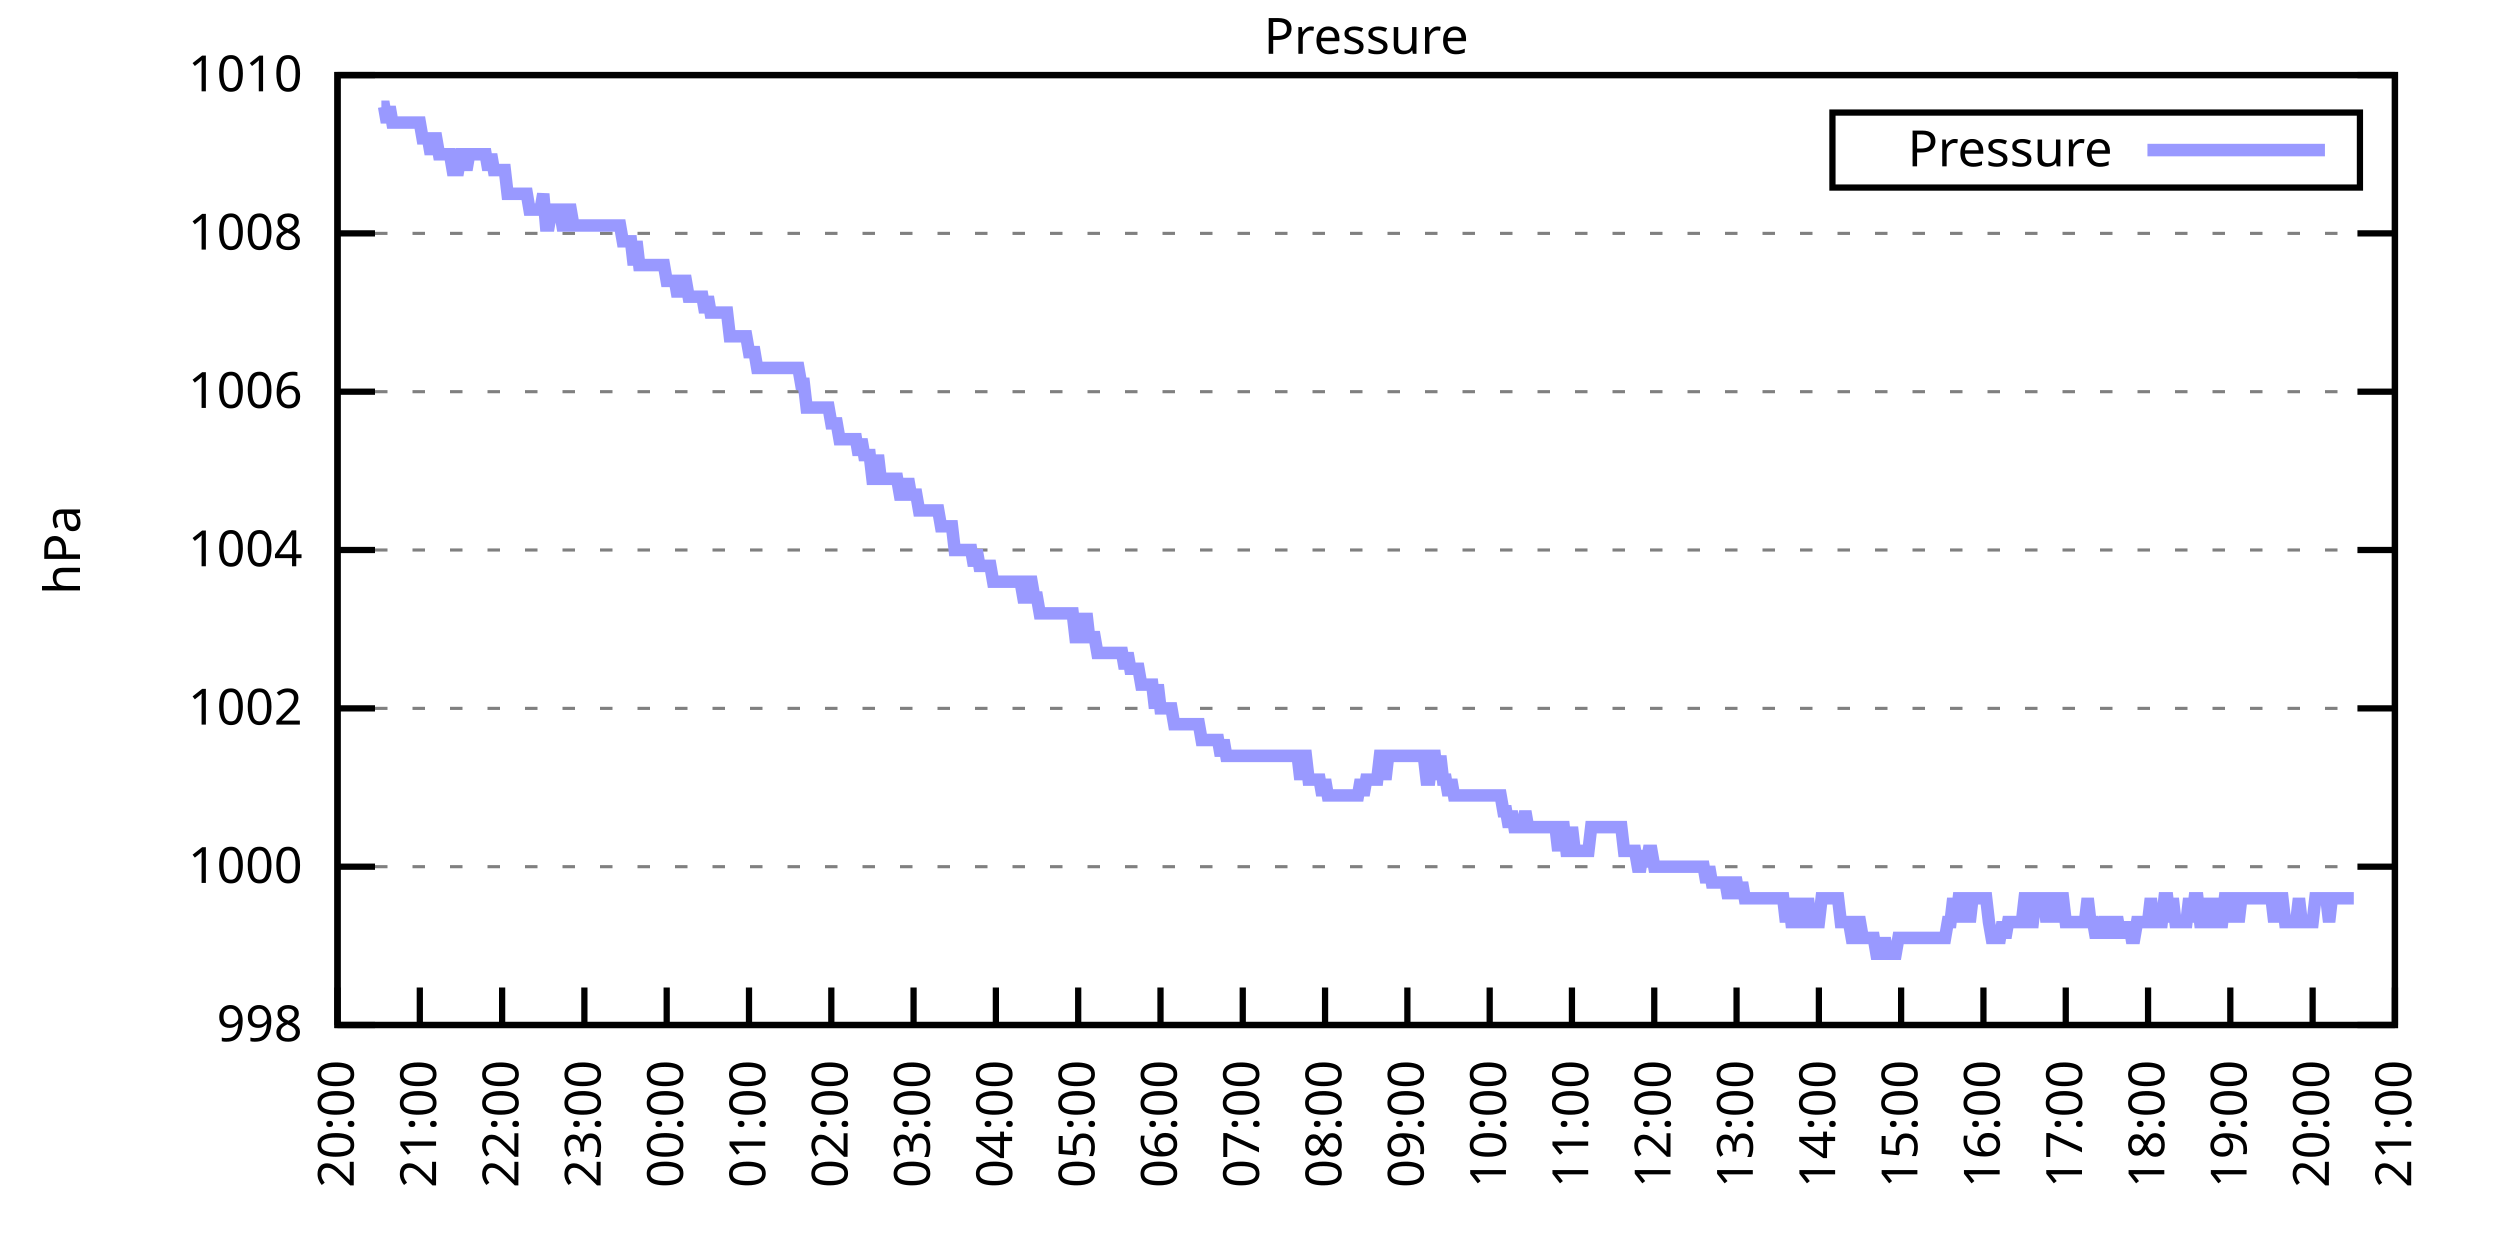
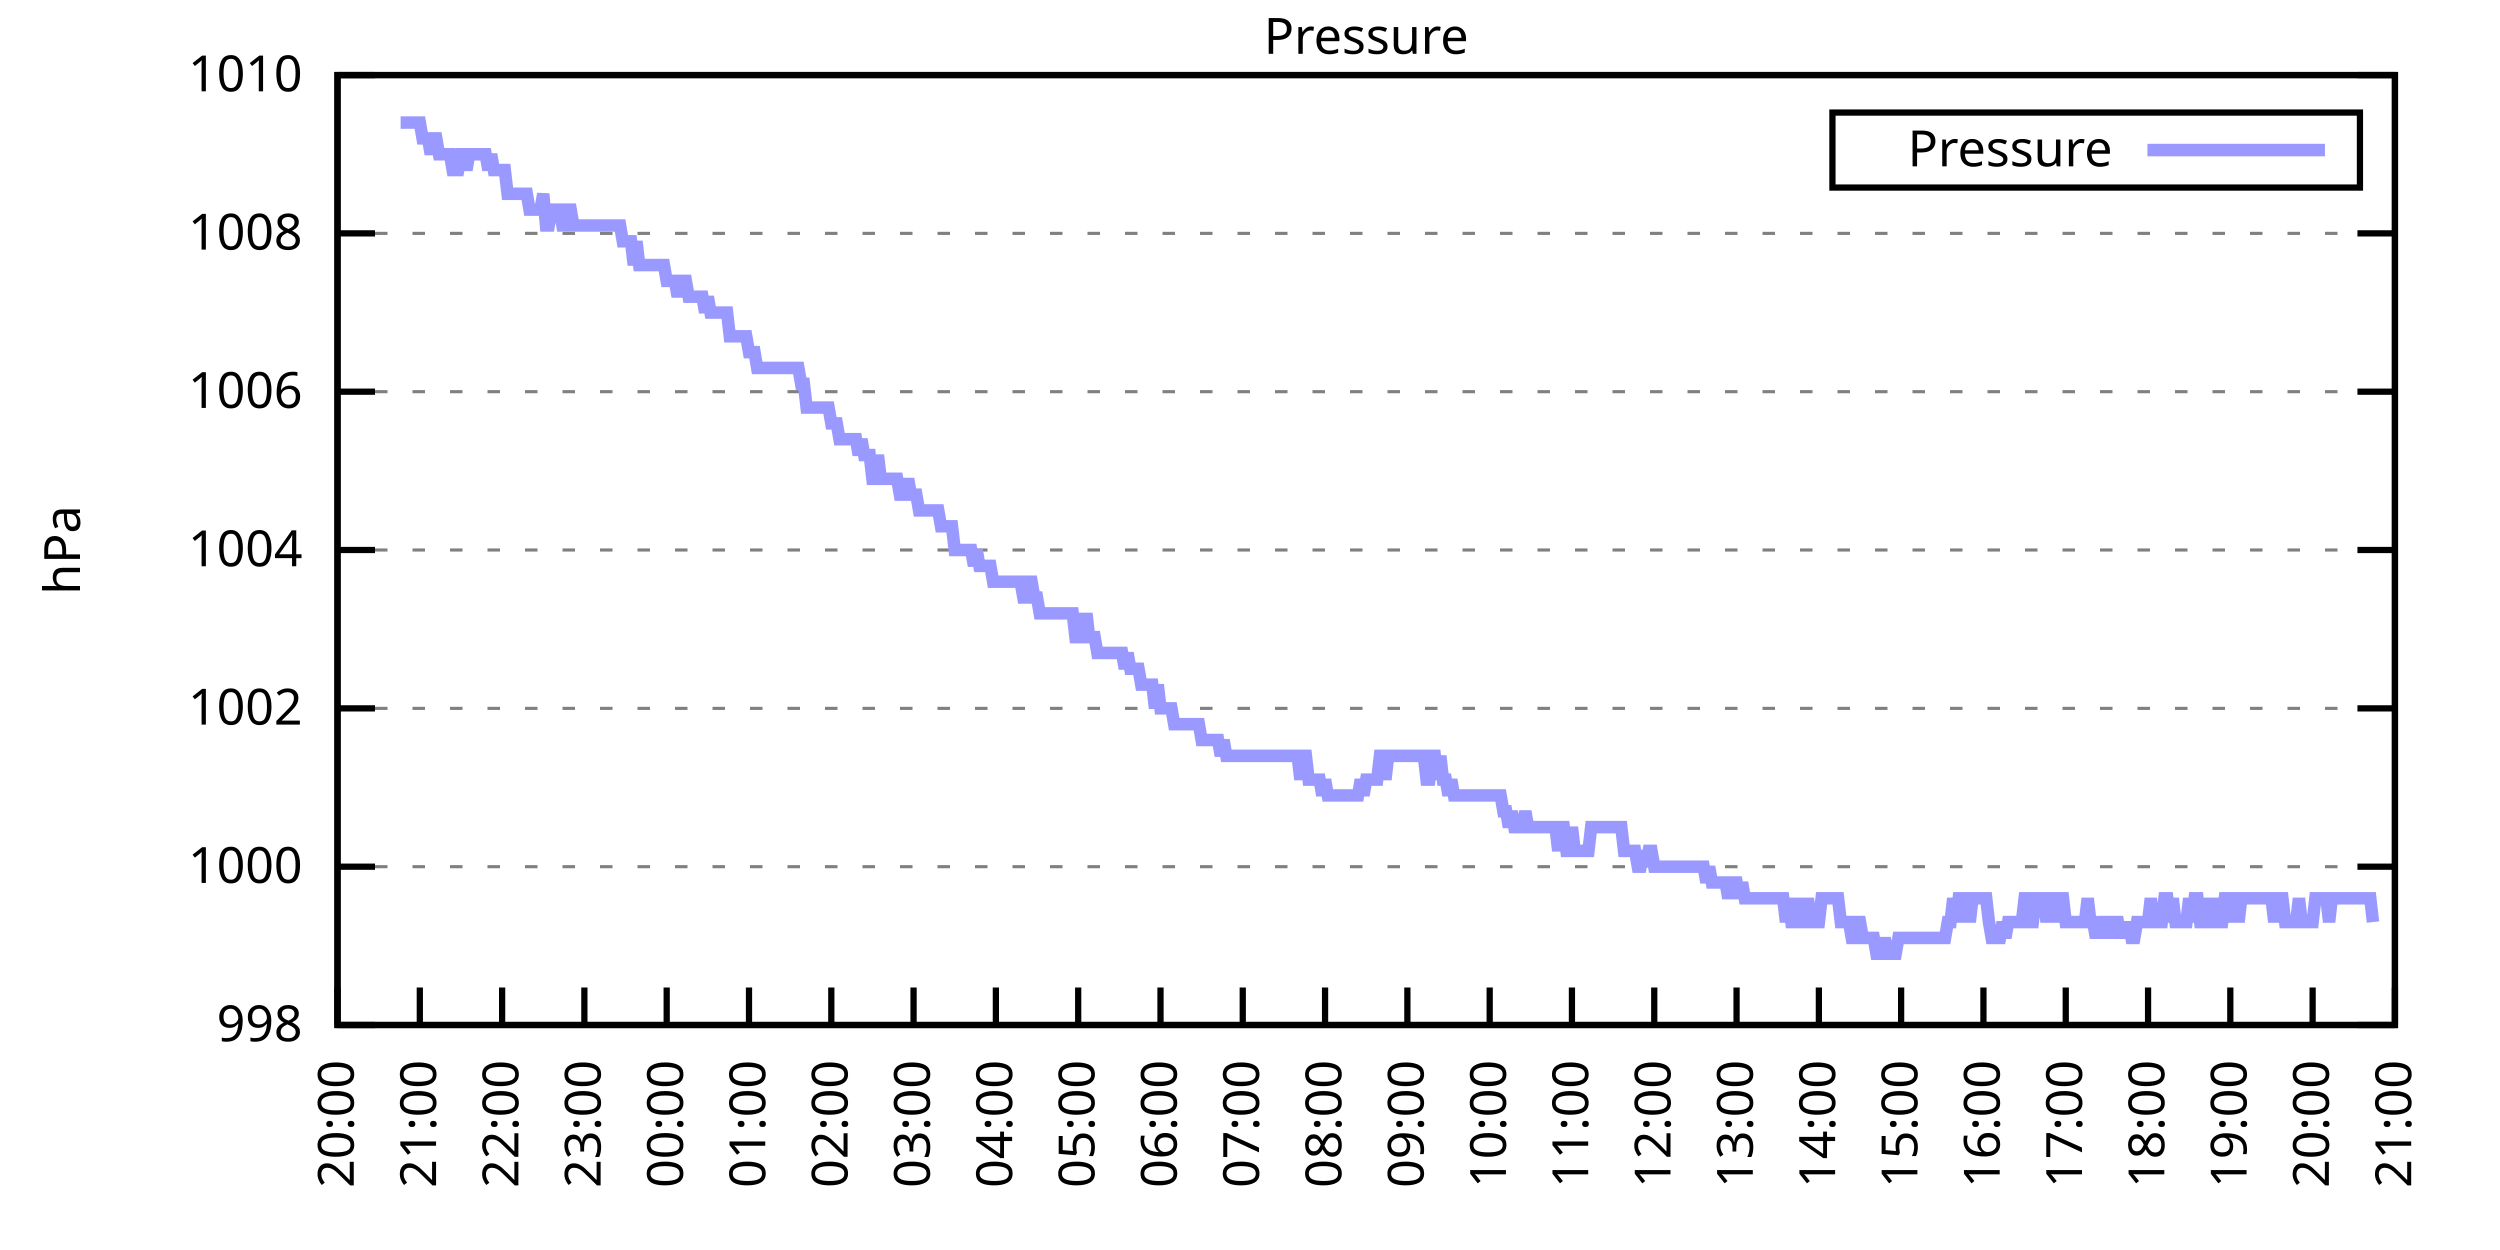
<svg xmlns="http://www.w3.org/2000/svg" xmlns:xlink="http://www.w3.org/1999/xlink" width="400" height="200" viewBox="0 0 400 200">
  <g id="gnuplot_canvas">
    <rect x="0" y="0" width="400" height="200" fill="none" />
    <defs>
      <circle id="gpDot" r="0.5" stroke-width="0.5" stroke="currentColor" />
      <path id="gpPt0" stroke-width="0.333" stroke="currentColor" d="M-1,0 h2 M0,-1 v2" />
      <path id="gpPt1" stroke-width="0.333" stroke="currentColor" d="M-1,-1 L1,1 M1,-1 L-1,1" />
      <path id="gpPt2" stroke-width="0.333" stroke="currentColor" d="M-1,0 L1,0 M0,-1 L0,1 M-1,-1 L1,1 M-1,1 L1,-1" />
      <rect id="gpPt3" stroke-width="0.333" stroke="currentColor" x="-1" y="-1" width="2" height="2" />
      <rect id="gpPt4" stroke-width="0.333" stroke="currentColor" fill="currentColor" x="-1" y="-1" width="2" height="2" />
      <circle id="gpPt5" stroke-width="0.333" stroke="currentColor" cx="0" cy="0" r="1" />
      <use xlink:href="#gpPt5" id="gpPt6" fill="currentColor" stroke="none" />
      <path id="gpPt7" stroke-width="0.333" stroke="currentColor" d="M0,-1.33 L-1.33,0.67 L1.33,0.67 z" />
      <use xlink:href="#gpPt7" id="gpPt8" fill="currentColor" stroke="none" />
      <use xlink:href="#gpPt7" id="gpPt9" stroke="currentColor" transform="rotate(180)" />
      <use xlink:href="#gpPt9" id="gpPt10" fill="currentColor" stroke="none" />
      <use xlink:href="#gpPt3" id="gpPt11" stroke="currentColor" transform="rotate(45)" />
      <use xlink:href="#gpPt11" id="gpPt12" fill="currentColor" stroke="none" />
      <path id="gpPt13" stroke-width="0.333" stroke="currentColor" d="M0,1.330 L1.265,0.411 L0.782,-1.067 L-0.782,-1.076 L-1.265,0.411 z" />
      <use xlink:href="#gpPt13" id="gpPt14" fill="currentColor" stroke="none" />
      <filter id="textbox" filterUnits="objectBoundingBox" x="0" y="0" height="1" width="1">
        <feFlood flood-color="white" flood-opacity="1" result="bgnd" />
        <feComposite in="SourceGraphic" in2="bgnd" operator="atop" />
      </filter>
      <filter id="greybox" filterUnits="objectBoundingBox" x="0" y="0" height="1" width="1">
        <feFlood flood-color="lightgrey" flood-opacity="1" result="grey" />
        <feComposite in="SourceGraphic" in2="grey" operator="atop" />
      </filter>
    </defs>
    <g fill="none" color="white" stroke="currentColor" stroke-width="1.00" stroke-linecap="butt" stroke-linejoin="miter">
</g>
    <g fill="none" color="black" stroke="currentColor" stroke-width="1.00" stroke-linecap="butt" stroke-linejoin="miter">
      <g stroke="none" shape-rendering="crispEdges">
        <polygon fill="rgb(255, 255, 255)" points="54.00,164.00 383.18,164.00 383.18,12.02 54.00,12.02 " />
      </g>
    </g>
    <g fill="none" color="black" stroke="currentColor" stroke-width="1.00" stroke-linecap="butt" stroke-linejoin="miter">
</g>
    <g fill="none" color="black" stroke="black" stroke-width="0.50" stroke-linecap="butt" stroke-linejoin="miter">
</g>
    <g fill="none" color="gray" stroke="currentColor" stroke-width="0.50" stroke-linecap="butt" stroke-linejoin="miter">
      <path stroke="gray" stroke-dasharray="2,4" class="gridline" d="M54.00,164.00 L383.19,164.00  " />
    </g>
    <g fill="none" color="gray" stroke="gray" stroke-width="1.00" stroke-linecap="butt" stroke-linejoin="miter">
</g>
    <g fill="none" color="black" stroke="currentColor" stroke-width="1.00" stroke-linecap="butt" stroke-linejoin="miter">
      <path stroke="black" d="M54.00,164.00 L60.00,164.00 M383.19,164.00 L377.19,164.00  " />
      <g transform="translate(48.40,166.60)" stroke="none" fill="black" font-family="Sans" font-size="8.00" text-anchor="end">
        <text>
          <tspan font-family="Sans"> 998</tspan>
        </text>
      </g>
    </g>
    <g fill="none" color="black" stroke="currentColor" stroke-width="1.00" stroke-linecap="butt" stroke-linejoin="miter">
</g>
    <g fill="none" color="black" stroke="black" stroke-width="0.50" stroke-linecap="butt" stroke-linejoin="miter">
</g>
    <g fill="none" color="gray" stroke="currentColor" stroke-width="0.50" stroke-linecap="butt" stroke-linejoin="miter">
      <path stroke="gray" stroke-dasharray="2,4" class="gridline" d="M54.00,138.67 L383.19,138.67  " />
    </g>
    <g fill="none" color="gray" stroke="gray" stroke-width="1.00" stroke-linecap="butt" stroke-linejoin="miter">
</g>
    <g fill="none" color="black" stroke="currentColor" stroke-width="1.00" stroke-linecap="butt" stroke-linejoin="miter">
      <path stroke="black" d="M54.00,138.67 L60.00,138.67 M383.19,138.67 L377.19,138.67  " />
      <g transform="translate(48.40,141.27)" stroke="none" fill="black" font-family="Sans" font-size="8.00" text-anchor="end">
        <text>
          <tspan font-family="Sans"> 1000</tspan>
        </text>
      </g>
    </g>
    <g fill="none" color="black" stroke="currentColor" stroke-width="1.00" stroke-linecap="butt" stroke-linejoin="miter">
</g>
    <g fill="none" color="black" stroke="black" stroke-width="0.50" stroke-linecap="butt" stroke-linejoin="miter">
</g>
    <g fill="none" color="gray" stroke="currentColor" stroke-width="0.50" stroke-linecap="butt" stroke-linejoin="miter">
      <path stroke="gray" stroke-dasharray="2,4" class="gridline" d="M54.00,113.34 L383.19,113.34  " />
    </g>
    <g fill="none" color="gray" stroke="gray" stroke-width="1.00" stroke-linecap="butt" stroke-linejoin="miter">
</g>
    <g fill="none" color="black" stroke="currentColor" stroke-width="1.00" stroke-linecap="butt" stroke-linejoin="miter">
      <path stroke="black" d="M54.00,113.34 L60.00,113.34 M383.19,113.34 L377.19,113.34  " />
      <g transform="translate(48.40,115.94)" stroke="none" fill="black" font-family="Sans" font-size="8.00" text-anchor="end">
        <text>
          <tspan font-family="Sans"> 1002</tspan>
        </text>
      </g>
    </g>
    <g fill="none" color="black" stroke="currentColor" stroke-width="1.00" stroke-linecap="butt" stroke-linejoin="miter">
</g>
    <g fill="none" color="black" stroke="black" stroke-width="0.50" stroke-linecap="butt" stroke-linejoin="miter">
</g>
    <g fill="none" color="gray" stroke="currentColor" stroke-width="0.50" stroke-linecap="butt" stroke-linejoin="miter">
      <path stroke="gray" stroke-dasharray="2,4" class="gridline" d="M54.00,88.00 L383.19,88.00  " />
    </g>
    <g fill="none" color="gray" stroke="gray" stroke-width="1.00" stroke-linecap="butt" stroke-linejoin="miter">
</g>
    <g fill="none" color="black" stroke="currentColor" stroke-width="1.00" stroke-linecap="butt" stroke-linejoin="miter">
      <path stroke="black" d="M54.00,88.00 L60.00,88.00 M383.19,88.00 L377.19,88.00  " />
      <g transform="translate(48.40,90.60)" stroke="none" fill="black" font-family="Sans" font-size="8.00" text-anchor="end">
        <text>
          <tspan font-family="Sans"> 1004</tspan>
        </text>
      </g>
    </g>
    <g fill="none" color="black" stroke="currentColor" stroke-width="1.00" stroke-linecap="butt" stroke-linejoin="miter">
</g>
    <g fill="none" color="black" stroke="black" stroke-width="0.50" stroke-linecap="butt" stroke-linejoin="miter">
</g>
    <g fill="none" color="gray" stroke="currentColor" stroke-width="0.50" stroke-linecap="butt" stroke-linejoin="miter">
      <path stroke="gray" stroke-dasharray="2,4" class="gridline" d="M54.00,62.67 L383.19,62.67  " />
    </g>
    <g fill="none" color="gray" stroke="gray" stroke-width="1.00" stroke-linecap="butt" stroke-linejoin="miter">
</g>
    <g fill="none" color="black" stroke="currentColor" stroke-width="1.00" stroke-linecap="butt" stroke-linejoin="miter">
      <path stroke="black" d="M54.00,62.67 L60.00,62.67 M383.19,62.67 L377.19,62.67  " />
      <g transform="translate(48.40,65.27)" stroke="none" fill="black" font-family="Sans" font-size="8.00" text-anchor="end">
        <text>
          <tspan font-family="Sans"> 1006</tspan>
        </text>
      </g>
    </g>
    <g fill="none" color="black" stroke="currentColor" stroke-width="1.00" stroke-linecap="butt" stroke-linejoin="miter">
</g>
    <g fill="none" color="black" stroke="black" stroke-width="0.50" stroke-linecap="butt" stroke-linejoin="miter">
</g>
    <g fill="none" color="gray" stroke="currentColor" stroke-width="0.50" stroke-linecap="butt" stroke-linejoin="miter">
      <path stroke="gray" stroke-dasharray="2,4" class="gridline" d="M54.00,37.34 L383.19,37.34  " />
    </g>
    <g fill="none" color="gray" stroke="gray" stroke-width="1.00" stroke-linecap="butt" stroke-linejoin="miter">
</g>
    <g fill="none" color="black" stroke="currentColor" stroke-width="1.00" stroke-linecap="butt" stroke-linejoin="miter">
      <path stroke="black" d="M54.00,37.34 L60.00,37.34 M383.19,37.34 L377.19,37.34  " />
      <g transform="translate(48.40,39.94)" stroke="none" fill="black" font-family="Sans" font-size="8.00" text-anchor="end">
        <text>
          <tspan font-family="Sans"> 1008</tspan>
        </text>
      </g>
    </g>
    <g fill="none" color="black" stroke="currentColor" stroke-width="1.00" stroke-linecap="butt" stroke-linejoin="miter">
</g>
    <g fill="none" color="black" stroke="black" stroke-width="0.50" stroke-linecap="butt" stroke-linejoin="miter">
</g>
    <g fill="none" color="gray" stroke="currentColor" stroke-width="0.50" stroke-linecap="butt" stroke-linejoin="miter">
      <path stroke="gray" stroke-dasharray="2,4" class="gridline" d="M54.00,12.01 L383.19,12.01  " />
    </g>
    <g fill="none" color="gray" stroke="gray" stroke-width="1.00" stroke-linecap="butt" stroke-linejoin="miter">
</g>
    <g fill="none" color="black" stroke="currentColor" stroke-width="1.00" stroke-linecap="butt" stroke-linejoin="miter">
      <path stroke="black" d="M54.00,12.01 L60.00,12.01 M383.19,12.01 L377.19,12.01  " />
      <g transform="translate(48.40,14.61)" stroke="none" fill="black" font-family="Sans" font-size="8.00" text-anchor="end">
        <text>
          <tspan font-family="Sans"> 1010</tspan>
        </text>
      </g>
    </g>
    <g fill="none" color="black" stroke="currentColor" stroke-width="1.00" stroke-linecap="butt" stroke-linejoin="miter">
      <path stroke="black" d="M54.00,164.00 L54.00,158.00  " />
      <g transform="translate(56.60,169.60) rotate(270.00)" stroke="none" fill="black" font-family="Sans" font-size="8.00" text-anchor="end">
        <text>
          <tspan font-family="Sans">20:00</tspan>
        </text>
      </g>
    </g>
    <g fill="none" color="black" stroke="currentColor" stroke-width="1.00" stroke-linecap="butt" stroke-linejoin="miter">
      <path stroke="black" d="M67.17,164.00 L67.17,158.00  " />
      <g transform="translate(69.77,169.60) rotate(270.00)" stroke="none" fill="black" font-family="Sans" font-size="8.00" text-anchor="end">
        <text>
          <tspan font-family="Sans">21:00</tspan>
        </text>
      </g>
    </g>
    <g fill="none" color="black" stroke="currentColor" stroke-width="1.00" stroke-linecap="butt" stroke-linejoin="miter">
      <path stroke="black" d="M80.34,164.00 L80.34,158.00  " />
      <g transform="translate(82.94,169.60) rotate(270.00)" stroke="none" fill="black" font-family="Sans" font-size="8.00" text-anchor="end">
        <text>
          <tspan font-family="Sans">22:00</tspan>
        </text>
      </g>
    </g>
    <g fill="none" color="black" stroke="currentColor" stroke-width="1.00" stroke-linecap="butt" stroke-linejoin="miter">
      <path stroke="black" d="M93.50,164.00 L93.50,158.00  " />
      <g transform="translate(96.10,169.60) rotate(270.00)" stroke="none" fill="black" font-family="Sans" font-size="8.00" text-anchor="end">
        <text>
          <tspan font-family="Sans">23:00</tspan>
        </text>
      </g>
    </g>
    <g fill="none" color="black" stroke="currentColor" stroke-width="1.00" stroke-linecap="butt" stroke-linejoin="miter">
      <path stroke="black" d="M106.67,164.00 L106.67,158.00  " />
      <g transform="translate(109.27,169.60) rotate(270.00)" stroke="none" fill="black" font-family="Sans" font-size="8.00" text-anchor="end">
        <text>
          <tspan font-family="Sans">00:00</tspan>
        </text>
      </g>
    </g>
    <g fill="none" color="black" stroke="currentColor" stroke-width="1.00" stroke-linecap="butt" stroke-linejoin="miter">
      <path stroke="black" d="M119.84,164.00 L119.84,158.00  " />
      <g transform="translate(122.44,169.60) rotate(270.00)" stroke="none" fill="black" font-family="Sans" font-size="8.00" text-anchor="end">
        <text>
          <tspan font-family="Sans">01:00</tspan>
        </text>
      </g>
    </g>
    <g fill="none" color="black" stroke="currentColor" stroke-width="1.00" stroke-linecap="butt" stroke-linejoin="miter">
      <path stroke="black" d="M133.01,164.00 L133.01,158.00  " />
      <g transform="translate(135.61,169.60) rotate(270.00)" stroke="none" fill="black" font-family="Sans" font-size="8.00" text-anchor="end">
        <text>
          <tspan font-family="Sans">02:00</tspan>
        </text>
      </g>
    </g>
    <g fill="none" color="black" stroke="currentColor" stroke-width="1.00" stroke-linecap="butt" stroke-linejoin="miter">
      <path stroke="black" d="M146.17,164.00 L146.17,158.00  " />
      <g transform="translate(148.77,169.60) rotate(270.00)" stroke="none" fill="black" font-family="Sans" font-size="8.00" text-anchor="end">
        <text>
          <tspan font-family="Sans">03:00</tspan>
        </text>
      </g>
    </g>
    <g fill="none" color="black" stroke="currentColor" stroke-width="1.00" stroke-linecap="butt" stroke-linejoin="miter">
      <path stroke="black" d="M159.34,164.00 L159.34,158.00  " />
      <g transform="translate(161.94,169.60) rotate(270.00)" stroke="none" fill="black" font-family="Sans" font-size="8.00" text-anchor="end">
        <text>
          <tspan font-family="Sans">04:00</tspan>
        </text>
      </g>
    </g>
    <g fill="none" color="black" stroke="currentColor" stroke-width="1.00" stroke-linecap="butt" stroke-linejoin="miter">
      <path stroke="black" d="M172.51,164.00 L172.51,158.00  " />
      <g transform="translate(175.11,169.60) rotate(270.00)" stroke="none" fill="black" font-family="Sans" font-size="8.00" text-anchor="end">
        <text>
          <tspan font-family="Sans">05:00</tspan>
        </text>
      </g>
    </g>
    <g fill="none" color="black" stroke="currentColor" stroke-width="1.00" stroke-linecap="butt" stroke-linejoin="miter">
      <path stroke="black" d="M185.68,164.00 L185.68,158.00  " />
      <g transform="translate(188.28,169.60) rotate(270.00)" stroke="none" fill="black" font-family="Sans" font-size="8.00" text-anchor="end">
        <text>
          <tspan font-family="Sans">06:00</tspan>
        </text>
      </g>
    </g>
    <g fill="none" color="black" stroke="currentColor" stroke-width="1.00" stroke-linecap="butt" stroke-linejoin="miter">
      <path stroke="black" d="M198.84,164.00 L198.84,158.00  " />
      <g transform="translate(201.44,169.60) rotate(270.00)" stroke="none" fill="black" font-family="Sans" font-size="8.00" text-anchor="end">
        <text>
          <tspan font-family="Sans">07:00</tspan>
        </text>
      </g>
    </g>
    <g fill="none" color="black" stroke="currentColor" stroke-width="1.00" stroke-linecap="butt" stroke-linejoin="miter">
      <path stroke="black" d="M212.01,164.00 L212.01,158.00  " />
      <g transform="translate(214.61,169.60) rotate(270.00)" stroke="none" fill="black" font-family="Sans" font-size="8.00" text-anchor="end">
        <text>
          <tspan font-family="Sans">08:00</tspan>
        </text>
      </g>
    </g>
    <g fill="none" color="black" stroke="currentColor" stroke-width="1.00" stroke-linecap="butt" stroke-linejoin="miter">
      <path stroke="black" d="M225.18,164.00 L225.18,158.00  " />
      <g transform="translate(227.78,169.60) rotate(270.00)" stroke="none" fill="black" font-family="Sans" font-size="8.00" text-anchor="end">
        <text>
          <tspan font-family="Sans">09:00</tspan>
        </text>
      </g>
    </g>
    <g fill="none" color="black" stroke="currentColor" stroke-width="1.00" stroke-linecap="butt" stroke-linejoin="miter">
      <path stroke="black" d="M238.35,164.00 L238.35,158.00  " />
      <g transform="translate(240.95,169.60) rotate(270.00)" stroke="none" fill="black" font-family="Sans" font-size="8.00" text-anchor="end">
        <text>
          <tspan font-family="Sans">10:00</tspan>
        </text>
      </g>
    </g>
    <g fill="none" color="black" stroke="currentColor" stroke-width="1.00" stroke-linecap="butt" stroke-linejoin="miter">
      <path stroke="black" d="M251.51,164.00 L251.51,158.00  " />
      <g transform="translate(254.11,169.60) rotate(270.00)" stroke="none" fill="black" font-family="Sans" font-size="8.00" text-anchor="end">
        <text>
          <tspan font-family="Sans">11:00</tspan>
        </text>
      </g>
    </g>
    <g fill="none" color="black" stroke="currentColor" stroke-width="1.00" stroke-linecap="butt" stroke-linejoin="miter">
      <path stroke="black" d="M264.68,164.00 L264.68,158.00  " />
      <g transform="translate(267.28,169.60) rotate(270.00)" stroke="none" fill="black" font-family="Sans" font-size="8.00" text-anchor="end">
        <text>
          <tspan font-family="Sans">12:00</tspan>
        </text>
      </g>
    </g>
    <g fill="none" color="black" stroke="currentColor" stroke-width="1.00" stroke-linecap="butt" stroke-linejoin="miter">
      <path stroke="black" d="M277.85,164.00 L277.85,158.00  " />
      <g transform="translate(280.45,169.60) rotate(270.00)" stroke="none" fill="black" font-family="Sans" font-size="8.00" text-anchor="end">
        <text>
          <tspan font-family="Sans">13:00</tspan>
        </text>
      </g>
    </g>
    <g fill="none" color="black" stroke="currentColor" stroke-width="1.00" stroke-linecap="butt" stroke-linejoin="miter">
      <path stroke="black" d="M291.02,164.00 L291.02,158.00  " />
      <g transform="translate(293.62,169.60) rotate(270.00)" stroke="none" fill="black" font-family="Sans" font-size="8.00" text-anchor="end">
        <text>
          <tspan font-family="Sans">14:00</tspan>
        </text>
      </g>
    </g>
    <g fill="none" color="black" stroke="currentColor" stroke-width="1.00" stroke-linecap="butt" stroke-linejoin="miter">
      <path stroke="black" d="M304.18,164.00 L304.18,158.00  " />
      <g transform="translate(306.78,169.60) rotate(270.00)" stroke="none" fill="black" font-family="Sans" font-size="8.00" text-anchor="end">
        <text>
          <tspan font-family="Sans">15:00</tspan>
        </text>
      </g>
    </g>
    <g fill="none" color="black" stroke="currentColor" stroke-width="1.00" stroke-linecap="butt" stroke-linejoin="miter">
      <path stroke="black" d="M317.35,164.00 L317.35,158.00  " />
      <g transform="translate(319.95,169.60) rotate(270.00)" stroke="none" fill="black" font-family="Sans" font-size="8.00" text-anchor="end">
        <text>
          <tspan font-family="Sans">16:00</tspan>
        </text>
      </g>
    </g>
    <g fill="none" color="black" stroke="currentColor" stroke-width="1.00" stroke-linecap="butt" stroke-linejoin="miter">
      <path stroke="black" d="M330.52,164.00 L330.52,158.00  " />
      <g transform="translate(333.12,169.60) rotate(270.00)" stroke="none" fill="black" font-family="Sans" font-size="8.00" text-anchor="end">
        <text>
          <tspan font-family="Sans">17:00</tspan>
        </text>
      </g>
    </g>
    <g fill="none" color="black" stroke="currentColor" stroke-width="1.00" stroke-linecap="butt" stroke-linejoin="miter">
      <path stroke="black" d="M343.69,164.00 L343.69,158.00  " />
      <g transform="translate(346.29,169.60) rotate(270.00)" stroke="none" fill="black" font-family="Sans" font-size="8.00" text-anchor="end">
        <text>
          <tspan font-family="Sans">18:00</tspan>
        </text>
      </g>
    </g>
    <g fill="none" color="black" stroke="currentColor" stroke-width="1.00" stroke-linecap="butt" stroke-linejoin="miter">
      <path stroke="black" d="M356.85,164.00 L356.85,158.00  " />
      <g transform="translate(359.45,169.60) rotate(270.00)" stroke="none" fill="black" font-family="Sans" font-size="8.00" text-anchor="end">
        <text>
          <tspan font-family="Sans">19:00</tspan>
        </text>
      </g>
    </g>
    <g fill="none" color="black" stroke="currentColor" stroke-width="1.00" stroke-linecap="butt" stroke-linejoin="miter">
      <path stroke="black" d="M370.02,164.00 L370.02,158.00  " />
      <g transform="translate(372.62,169.60) rotate(270.00)" stroke="none" fill="black" font-family="Sans" font-size="8.00" text-anchor="end">
        <text>
          <tspan font-family="Sans">20:00</tspan>
        </text>
      </g>
    </g>
    <g fill="none" color="black" stroke="currentColor" stroke-width="1.00" stroke-linecap="butt" stroke-linejoin="miter">
      <path stroke="black" d="M383.19,164.00 L383.19,158.00  " />
      <g transform="translate(385.79,169.60) rotate(270.00)" stroke="none" fill="black" font-family="Sans" font-size="8.00" text-anchor="end">
        <text>
          <tspan font-family="Sans">21:00</tspan>
        </text>
      </g>
    </g>
    <g fill="none" color="black" stroke="currentColor" stroke-width="1.00" stroke-linecap="butt" stroke-linejoin="miter">
</g>
    <g fill="none" color="black" stroke="currentColor" stroke-width="1.00" stroke-linecap="butt" stroke-linejoin="miter">
      <path stroke="black" d="M54.00,12.01 L54.00,164.00 L383.19,164.00 L383.19,12.01 L54.00,12.01 Z  " />
    </g>
    <g fill="none" color="black" stroke="currentColor" stroke-width="1.00" stroke-linecap="butt" stroke-linejoin="miter">
</g>
    <g fill="none" color="black" stroke="currentColor" stroke-width="1.00" stroke-linecap="butt" stroke-linejoin="miter">
      <path stroke="black" d="M293.19,30.01 L293.19,18.01 L377.59,18.01 L377.59,30.01 L293.19,30.01 Z  " />
    </g>
    <g id="Pressure_plot_1">
      <g fill="none" color="white" stroke="black" stroke-width="2.00" stroke-linecap="butt" stroke-linejoin="miter">
</g>
      <g fill="none" color="black" stroke="currentColor" stroke-width="2.00" stroke-linecap="butt" stroke-linejoin="miter">
        <g transform="translate(337.99,26.61)" stroke="none" fill="black" font-family="Sans" font-size="8.00" text-anchor="end">
          <text>
            <tspan font-family="Sans">Pressure</tspan>
          </text>
        </g>
      </g>
      <g fill="none" color="black" stroke="currentColor" stroke-width="2.00" stroke-linecap="butt" stroke-linejoin="miter">
-         <path stroke="rgb(153, 153, 255)" d="M343.59,24.01 L371.99,24.01 M61.02,17.08 L61.46,17.08 L61.90,19.61 L62.34,17.08 L62.78,19.61 L63.22,19.61   L63.66,19.61 L64.10,19.61 L64.53,19.61 L64.97,19.61 L65.41,19.61 L65.85,19.61 L66.29,19.61 L66.73,19.61   L67.17,19.61 L67.61,22.14 L68.05,22.14 L68.48,22.14 L68.92,24.68 L69.36,22.14 L69.80,22.14 L70.24,24.68   L70.68,24.68 L71.12,24.68 L71.56,24.68 L72.00,24.68 L72.43,27.21 L72.87,27.21 L73.31,27.21 L73.75,24.68   L74.19,24.68 L74.63,27.21 L75.07,24.68 L75.51,24.68 L75.95,24.68 L76.38,24.68 L76.82,24.68 L77.26,24.68   L77.70,24.68 L78.14,27.21 L78.58,24.68 L79.02,27.21 L79.46,27.21 L79.90,27.21 L80.34,27.21 L80.77,27.21   L81.21,31.01 L81.65,31.01 L82.09,31.01 L82.53,31.01 L82.97,31.01 L83.41,31.01 L83.85,31.01 L84.29,31.01   L84.72,33.54 L85.16,33.54 L85.60,33.54 L86.04,33.54 L86.48,33.54 L86.92,31.01 L87.36,36.08 L87.80,36.08   L88.24,33.54 L88.67,33.54 L89.11,33.54 L89.55,33.54 L89.99,36.08 L90.43,36.08 L90.87,33.54 L91.31,33.54   L91.75,36.08 L92.19,36.08 L92.62,36.08 L93.06,36.08 L93.50,36.08 L93.94,36.08 L94.38,36.08 L94.82,36.08   L95.26,36.08 L95.70,36.08 L96.14,36.08 L96.58,36.08 L97.01,36.08 L97.45,36.08 L97.89,36.08 L98.33,36.08   L98.77,36.08 L99.21,36.08 L99.65,38.61 L100.09,38.61 L100.53,38.61 L100.96,38.61 L101.40,42.41 L101.84,38.61   L102.28,42.41 L102.72,42.41 L103.16,42.41 L103.60,42.41 L104.04,42.41 L104.48,42.41 L104.91,42.41 L105.35,42.41   L105.79,42.41 L106.23,42.41 L106.67,44.94 L107.11,44.94 L107.55,44.94 L107.99,44.94 L108.43,47.47 L108.87,44.94   L109.30,44.94 L109.74,44.94 L110.18,47.47 L110.62,47.47 L111.06,47.47 L111.50,47.47 L111.94,47.47 L112.38,47.47   L112.82,50.01 L113.25,47.47 L113.69,50.01 L114.13,50.01 L114.57,50.01 L115.01,50.01 L115.45,50.01 L115.89,50.01   L116.33,50.01 L116.77,53.81 L117.20,53.81 L117.64,53.81 L118.08,53.81 L118.52,53.81 L118.96,53.81 L119.40,53.81   L119.84,56.34 L120.28,56.34 L120.72,56.34 L121.15,58.87 L121.59,58.87 L122.03,58.87 L122.47,58.87 L122.91,58.87   L123.35,58.87 L123.79,58.87 L124.23,58.87 L124.67,58.87 L125.11,58.87 L125.54,58.87 L125.98,58.87 L126.42,58.87   L126.86,58.87 L127.30,58.87 L127.74,58.87 L128.18,61.41 L128.62,61.41 L129.06,65.21 L129.49,65.21 L129.93,65.21   L130.37,65.21 L130.81,65.21 L131.25,65.21 L131.69,65.21 L132.13,65.21 L132.57,65.21 L133.01,67.74 L133.44,67.74   L133.88,67.74 L134.32,70.27 L134.76,70.27 L135.20,70.27 L135.64,70.27 L136.08,70.27 L136.52,70.27 L136.96,70.27   L137.39,72.81 L137.83,70.27 L138.27,72.81 L138.71,72.81 L139.15,72.81 L139.59,76.61 L140.03,76.61 L140.47,72.81   L140.91,76.61 L141.35,76.61 L141.78,76.61 L142.22,76.61 L142.66,76.61 L143.10,76.61 L143.54,76.61 L143.98,79.14   L144.42,79.14 L144.86,79.14 L145.30,76.61 L145.73,79.14 L146.17,79.14 L146.61,79.14 L147.05,81.67 L147.49,81.67   L147.93,81.67 L148.37,81.67 L148.81,81.67 L149.25,81.67 L149.68,81.67 L150.12,81.67 L150.56,84.21 L151.00,84.21   L151.44,84.21 L151.88,84.21 L152.32,84.21 L152.76,88.00 L153.20,88.00 L153.63,88.00 L154.07,88.00 L154.51,88.00   L154.95,88.00 L155.39,88.00 L155.83,90.54 L156.27,88.00 L156.71,90.54 L157.15,90.54 L157.59,90.54 L158.02,90.54   L158.46,90.54 L158.90,93.07 L159.34,93.07 L159.78,93.07 L160.22,93.07 L160.66,93.07 L161.10,93.07 L161.54,93.07   L161.97,93.07 L162.41,93.07 L162.85,93.07 L163.29,93.07 L163.73,95.60 L164.17,95.60 L164.61,93.07 L165.05,93.07   L165.49,95.60 L165.92,95.60 L166.36,98.14 L166.80,98.14 L167.24,98.14 L167.68,98.14 L168.12,98.14 L168.56,98.14   L169.00,98.14 L169.44,98.14 L169.87,98.14 L170.31,98.14 L170.75,98.14 L171.19,98.14 L171.63,98.14 L172.07,101.94   L172.51,101.94 L172.95,98.14 L173.39,101.94 L173.83,98.14 L174.26,101.94 L174.70,101.94 L175.14,101.94 L175.58,104.47   L176.02,104.47 L176.46,104.47 L176.90,104.47 L177.34,104.47 L177.78,104.47 L178.21,104.47 L178.65,104.47 L179.09,104.47   L179.53,104.47 L179.97,107.00 L180.41,104.47 L180.85,107.00 L181.29,107.00 L181.73,107.00 L182.16,107.00 L182.60,109.54   L183.04,109.54 L183.48,109.54 L183.92,109.54 L184.36,109.54 L184.80,113.34 L185.24,109.54 L185.68,113.34 L186.11,113.34   L186.55,113.34 L186.99,113.34 L187.43,113.34 L187.87,115.87 L188.31,115.87 L188.75,115.87 L189.19,115.87 L189.63,115.87   L190.07,115.87 L190.50,115.87 L190.94,115.87 L191.38,115.87 L191.82,115.87 L192.26,118.40 L192.70,118.40 L193.14,118.40   L193.58,118.40 L194.02,118.40 L194.45,118.40 L194.89,118.40 L195.33,120.94 L195.77,118.40 L196.21,120.94 L196.65,120.94   L197.09,120.94 L197.53,120.94 L197.97,120.94 L198.40,120.94 L198.84,120.94 L199.28,120.94 L199.72,120.94 L200.16,120.94   L200.60,120.94 L201.04,120.94 L201.48,120.94 L201.92,120.94 L202.35,120.94 L202.79,120.94 L203.23,120.94 L203.67,120.94   L204.11,120.94 L204.55,120.94 L204.99,120.94 L205.43,120.94 L205.87,120.94 L206.31,120.94 L206.74,120.94 L207.18,120.94   L207.62,120.94 L208.06,124.74 L208.50,120.94 L208.94,120.94 L209.38,124.74 L209.82,124.74 L210.26,124.74 L210.69,124.74   L211.13,124.74 L211.57,127.27 L212.01,124.74 L212.45,127.27 L212.89,127.27 L213.33,127.27 L213.77,127.27 L214.21,127.27   L214.64,127.27 L215.08,127.27 L215.52,127.27 L215.96,127.27 L216.40,127.27 L216.84,127.27 L217.28,127.27 L217.72,124.74   L218.16,127.27 L218.60,124.74 L219.03,124.74 L219.47,124.74 L219.91,124.74 L220.35,124.74 L220.79,120.94 L221.23,120.94   L221.67,124.74 L222.11,120.94 L222.55,120.94 L222.98,120.94 L223.42,120.94 L223.86,120.94 L224.30,120.94 L224.74,120.94   L225.18,120.94 L225.62,120.94 L226.06,120.94 L226.50,120.94 L226.93,120.94 L227.37,120.94 L227.81,120.94 L228.25,124.74   L228.69,124.74 L229.13,120.94 L229.57,120.94 L230.01,124.74 L230.45,120.94 L230.88,124.74 L231.32,124.74 L231.76,127.27   L232.20,124.74 L232.64,127.27 L233.08,127.27 L233.52,127.27 L233.96,127.27 L234.40,127.27 L234.84,127.27 L235.27,127.27   L235.71,127.27 L236.15,127.27 L236.59,127.27 L237.03,127.27 L237.47,127.27 L237.91,127.27 L238.35,127.27 L238.79,127.27   L239.22,127.27 L239.66,127.27 L240.10,127.27 L240.54,129.80 L240.98,129.80 L241.42,132.34 L241.86,129.80 L242.30,132.34   L242.74,132.34 L243.17,132.34 L243.61,132.34 L244.05,129.80 L244.49,132.34 L244.93,132.34 L245.37,132.34 L245.81,132.34   L246.25,132.34 L246.69,132.34 L247.12,132.34 L247.56,132.34 L248.00,132.34 L248.44,132.34 L248.88,132.34 L249.32,136.14   L249.76,132.34 L250.20,132.34 L250.64,136.14 L251.08,136.14 L251.51,132.34 L251.95,136.14 L252.39,136.14 L252.83,136.14   L253.27,136.14 L253.71,136.14 L254.15,136.14 L254.59,132.34 L255.03,132.34 L255.46,132.34 L255.90,132.34 L256.34,132.34   L256.78,132.34 L257.22,132.34 L257.66,132.34 L258.10,132.34 L258.54,132.34 L258.98,132.34 L259.41,132.34 L259.85,136.14   L260.29,136.14 L260.73,136.14 L261.17,136.14 L261.61,136.14 L262.05,138.67 L262.49,138.67 L262.93,136.14 L263.36,138.67   L263.80,136.14 L264.24,136.14 L264.68,138.67 L265.12,138.67 L265.56,138.67 L266.00,138.67 L266.44,138.67 L266.88,138.67   L267.32,138.67 L267.75,138.67 L268.19,138.67 L268.63,138.67 L269.07,138.67 L269.51,138.67 L269.95,138.67 L270.39,138.67   L270.83,138.67 L271.27,138.67 L271.70,138.67 L272.14,138.67 L272.58,138.67 L273.02,141.20 L273.46,138.67 L273.90,141.20   L274.34,141.20 L274.78,141.20 L275.22,141.20 L275.65,141.20 L276.09,141.20 L276.53,143.73 L276.97,141.20 L277.41,141.20   L277.85,141.20 L278.29,143.73 L278.73,141.20 L279.17,143.73 L279.60,143.73 L280.04,143.73 L280.48,143.73 L280.92,143.73   L281.36,143.73 L281.80,143.73 L282.24,143.73 L282.68,143.73 L283.12,143.73 L283.56,143.73 L283.99,143.73 L284.43,143.73   L284.87,143.73 L285.31,143.73 L285.75,147.53 L286.19,143.73 L286.63,147.53 L287.07,147.53 L287.51,147.53 L287.94,143.73   L288.38,147.53 L288.82,147.53 L289.26,143.73 L289.70,147.53 L290.14,147.53 L290.58,147.53 L291.02,147.53 L291.46,143.73   L291.89,143.73 L292.33,143.73 L292.77,143.73 L293.21,143.73 L293.65,143.73 L294.09,143.73 L294.53,147.53 L294.97,147.53   L295.41,147.53 L295.84,147.53 L296.28,150.07 L296.72,150.07 L297.16,147.53 L297.60,147.53 L298.04,150.07 L298.48,150.07   L298.92,150.07 L299.36,150.07 L299.80,150.07 L300.23,152.60 L300.67,152.60 L301.11,152.60 L301.55,150.07 L301.99,152.60   L302.43,152.60 L302.87,152.60 L303.31,152.60 L303.75,150.07 L304.18,150.07 L304.62,150.07 L305.06,150.07 L305.50,150.07   L305.94,150.07 L306.38,150.07 L306.82,150.07 L307.26,150.07 L307.70,150.07 L308.13,150.07 L308.57,150.07 L309.01,150.07   L309.45,150.07 L309.89,150.07 L310.33,150.07 L310.77,150.07 L311.21,150.07 L311.65,147.53 L312.08,147.53 L312.52,143.73   L312.96,147.53 L313.40,143.73 L313.84,143.73 L314.28,147.53 L314.72,143.73 L315.16,147.53 L315.60,143.73 L316.04,143.73   L316.47,143.73 L316.91,143.73 L317.35,143.73 L317.79,143.73 L318.23,147.53 L318.67,150.07 L319.11,150.07 L319.55,150.07   L319.99,150.07 L320.42,147.53 L320.86,150.07 L321.30,147.53 L321.74,147.53 L322.18,147.53 L322.62,147.53 L323.06,147.53   L323.50,147.53 L323.94,143.73 L324.37,143.73 L324.81,147.53 L325.25,147.53 L325.69,143.73 L326.13,143.73 L326.57,143.73   L327.01,143.73 L327.45,147.53 L327.89,143.73 L328.33,143.73 L328.76,143.73 L329.20,147.53 L329.64,143.73 L330.08,143.73   L330.52,147.53 L330.96,147.53 L331.40,147.53 L331.84,147.53 L332.28,147.53 L332.71,147.53 L333.15,147.53 L333.59,147.53   L334.03,143.73 L334.47,147.53 L334.91,147.53 L335.35,150.07 L335.79,147.53 L336.23,150.07 L336.66,147.53 L337.10,147.53   L337.54,150.07 L337.98,147.53 L338.42,147.53 L338.86,147.53 L339.30,150.07 L339.74,147.53 L340.18,150.07 L340.61,147.53   L341.05,150.07 L341.49,150.07 L341.93,147.53 L342.37,147.53 L342.81,147.53 L343.25,147.53 L343.69,147.53 L344.13,143.73   L344.57,147.53 L345.00,147.53 L345.44,147.53 L345.88,147.53 L346.32,143.73 L346.76,143.73 L347.20,147.53 L347.64,143.73   L348.08,147.53 L348.52,147.53 L348.95,147.53 L349.39,147.53 L349.83,147.53 L350.27,143.73 L350.71,147.53 L351.15,143.73   L351.59,143.73 L352.03,147.53 L352.47,147.53 L352.90,143.73 L353.34,147.53 L353.78,147.53 L354.22,143.73 L354.66,147.53   L355.10,147.53 L355.54,147.53 L355.98,143.73 L356.42,143.73 L356.85,147.53 L357.29,143.73 L357.73,143.73 L358.17,147.53   L358.61,143.73 L359.05,143.73 L359.49,143.73 L359.93,143.73 L360.37,143.73 L360.81,143.73 L361.24,143.73 L361.68,143.73   L362.12,143.73 L362.56,143.73 L363.00,143.73 L363.44,143.73 L363.88,147.53 L364.32,143.73 L364.76,143.73 L365.19,143.73   L365.63,147.53 L366.07,147.53 L366.51,147.53 L366.95,147.53 L367.39,147.53 L367.83,143.73 L368.27,147.53 L368.71,147.53   L369.14,147.53 L369.58,147.53 L370.02,147.53 L370.46,143.73 L370.90,143.73 L371.34,143.73 L371.78,143.73 L372.22,143.73   L372.66,147.53 L373.09,143.73 L373.53,143.73 L373.97,143.73 L374.41,143.73 L374.85,143.73 L375.29,143.73 L375.73,143.73   L376.17,143.73 L376.61,143.73  " />
+         <path stroke="rgb(153, 153, 255)" d="M343.59,24.01 L371.99,24.01 M64.10,19.61 L64.53,19.61 L64.97,19.61 L65.41,19.61 L65.85,19.61 L66.29,19.61   L66.73,19.61 L67.17,19.61 L67.61,22.14 L68.05,22.14 L68.48,22.14 L68.92,24.68 L69.36,22.14 L69.80,22.14   L70.24,24.68 L70.68,24.68 L71.12,24.68 L71.56,24.68 L72.00,24.68 L72.43,27.21 L72.87,27.21 L73.31,27.21   L73.75,24.68 L74.19,24.68 L74.63,27.21 L75.07,24.68 L75.51,24.68 L75.95,24.68 L76.38,24.68 L76.82,24.68   L77.26,24.68 L77.70,24.68 L78.14,27.21 L78.58,24.68 L79.02,27.21 L79.46,27.21 L79.90,27.21 L80.34,27.21   L80.77,27.21 L81.21,31.01 L81.65,31.01 L82.09,31.01 L82.53,31.01 L82.97,31.01 L83.41,31.01 L83.85,31.01   L84.29,31.01 L84.72,33.54 L85.16,33.54 L85.60,33.54 L86.04,33.54 L86.48,33.54 L86.92,31.01 L87.36,36.08   L87.80,36.08 L88.24,33.54 L88.67,33.54 L89.11,33.54 L89.55,33.54 L89.99,36.08 L90.43,36.08 L90.87,33.54   L91.31,33.54 L91.75,36.08 L92.19,36.08 L92.62,36.08 L93.06,36.08 L93.50,36.08 L93.94,36.08 L94.38,36.08   L94.82,36.08 L95.26,36.08 L95.70,36.08 L96.14,36.08 L96.58,36.08 L97.01,36.08 L97.45,36.08 L97.89,36.08   L98.33,36.08 L98.77,36.08 L99.21,36.08 L99.65,38.61 L100.09,38.61 L100.53,38.61 L100.96,38.61 L101.40,42.41   L101.84,38.61 L102.28,42.41 L102.72,42.41 L103.16,42.41 L103.60,42.41 L104.04,42.41 L104.48,42.41 L104.91,42.41   L105.35,42.41 L105.79,42.41 L106.23,42.41 L106.67,44.94 L107.11,44.94 L107.55,44.94 L107.99,44.94 L108.43,47.47   L108.87,44.94 L109.30,44.94 L109.74,44.94 L110.18,47.47 L110.62,47.47 L111.06,47.47 L111.50,47.47 L111.94,47.47   L112.38,47.47 L112.82,50.01 L113.25,47.47 L113.69,50.01 L114.13,50.01 L114.57,50.01 L115.01,50.01 L115.45,50.01   L115.89,50.01 L116.33,50.01 L116.77,53.81 L117.20,53.81 L117.64,53.81 L118.08,53.81 L118.52,53.81 L118.96,53.81   L119.40,53.81 L119.84,56.34 L120.28,56.34 L120.72,56.34 L121.15,58.87 L121.59,58.87 L122.03,58.87 L122.47,58.87   L122.91,58.87 L123.35,58.87 L123.79,58.87 L124.23,58.87 L124.67,58.87 L125.11,58.87 L125.54,58.87 L125.98,58.87   L126.42,58.87 L126.86,58.87 L127.30,58.87 L127.74,58.87 L128.18,61.41 L128.62,61.41 L129.06,65.21 L129.49,65.21   L129.93,65.21 L130.37,65.21 L130.81,65.21 L131.25,65.21 L131.69,65.21 L132.13,65.21 L132.57,65.21 L133.01,67.74   L133.44,67.74 L133.88,67.74 L134.32,70.27 L134.76,70.27 L135.20,70.27 L135.64,70.27 L136.08,70.27 L136.52,70.27   L136.96,70.27 L137.39,72.81 L137.83,70.27 L138.27,72.81 L138.71,72.81 L139.15,72.81 L139.59,76.61 L140.03,76.61   L140.47,72.81 L140.91,76.61 L141.35,76.61 L141.78,76.61 L142.22,76.61 L142.66,76.61 L143.10,76.61 L143.54,76.61   L143.98,79.14 L144.42,79.14 L144.86,79.14 L145.30,76.61 L145.73,79.14 L146.17,79.14 L146.61,79.14 L147.05,81.67   L147.49,81.67 L147.93,81.67 L148.37,81.67 L148.81,81.67 L149.25,81.67 L149.68,81.67 L150.12,81.67 L150.56,84.21   L151.00,84.21 L151.44,84.21 L151.88,84.21 L152.32,84.21 L152.76,88.00 L153.20,88.00 L153.63,88.00 L154.07,88.00   L154.51,88.00 L154.95,88.00 L155.39,88.00 L155.83,90.54 L156.27,88.00 L156.71,90.54 L157.15,90.54 L157.59,90.54   L158.02,90.54 L158.46,90.54 L158.90,93.07 L159.34,93.07 L159.78,93.07 L160.22,93.07 L160.66,93.07 L161.10,93.07   L161.54,93.07 L161.97,93.07 L162.41,93.07 L162.85,93.07 L163.29,93.07 L163.73,95.60 L164.17,95.60 L164.61,93.07   L165.05,93.07 L165.49,95.60 L165.92,95.60 L166.36,98.14 L166.80,98.14 L167.24,98.14 L167.68,98.14 L168.12,98.14   L168.56,98.14 L169.00,98.14 L169.44,98.14 L169.87,98.14 L170.31,98.14 L170.75,98.14 L171.19,98.14 L171.63,98.14   L172.07,101.94 L172.51,101.94 L172.95,98.14 L173.39,101.94 L173.83,98.14 L174.26,101.94 L174.70,101.94 L175.14,101.94   L175.58,104.47 L176.02,104.47 L176.46,104.47 L176.90,104.47 L177.34,104.47 L177.78,104.47 L178.21,104.47 L178.65,104.47   L179.09,104.47 L179.53,104.47 L179.97,107.00 L180.41,104.47 L180.85,107.00 L181.29,107.00 L181.73,107.00 L182.16,107.00   L182.60,109.54 L183.04,109.54 L183.48,109.54 L183.92,109.54 L184.36,109.54 L184.80,113.34 L185.24,109.54 L185.68,113.34   L186.11,113.34 L186.55,113.34 L186.99,113.34 L187.43,113.34 L187.87,115.87 L188.31,115.87 L188.75,115.87 L189.19,115.87   L189.63,115.87 L190.07,115.87 L190.50,115.87 L190.94,115.87 L191.38,115.87 L191.82,115.87 L192.26,118.40 L192.70,118.40   L193.14,118.40 L193.58,118.40 L194.02,118.40 L194.45,118.40 L194.89,118.40 L195.33,120.94 L195.77,118.40 L196.21,120.94   L196.65,120.94 L197.09,120.94 L197.53,120.94 L197.97,120.94 L198.40,120.94 L198.84,120.94 L199.28,120.94 L199.72,120.94   L200.16,120.94 L200.60,120.94 L201.04,120.94 L201.48,120.94 L201.92,120.94 L202.35,120.94 L202.79,120.94 L203.23,120.94   L203.67,120.94 L204.11,120.94 L204.55,120.94 L204.99,120.94 L205.43,120.94 L205.87,120.94 L206.31,120.94 L206.74,120.94   L207.18,120.94 L207.62,120.94 L208.06,124.74 L208.50,120.94 L208.94,120.94 L209.38,124.74 L209.82,124.74 L210.26,124.74   L210.69,124.74 L211.13,124.74 L211.57,127.27 L212.01,124.74 L212.45,127.27 L212.89,127.27 L213.33,127.27 L213.77,127.27   L214.21,127.27 L214.64,127.27 L215.08,127.27 L215.52,127.27 L215.96,127.27 L216.40,127.27 L216.84,127.27 L217.28,127.27   L217.72,124.74 L218.16,127.27 L218.60,124.74 L219.03,124.74 L219.47,124.74 L219.91,124.74 L220.35,124.74 L220.79,120.94   L221.23,120.94 L221.67,124.74 L222.11,120.94 L222.55,120.94 L222.98,120.94 L223.42,120.94 L223.86,120.94 L224.30,120.94   L224.74,120.94 L225.18,120.94 L225.62,120.94 L226.06,120.94 L226.50,120.94 L226.93,120.94 L227.37,120.94 L227.81,120.94   L228.25,124.74 L228.69,124.74 L229.13,120.94 L229.57,120.94 L230.01,124.74 L230.45,120.94 L230.88,124.74 L231.32,124.74   L231.76,127.27 L232.20,124.74 L232.64,127.27 L233.08,127.27 L233.52,127.27 L233.96,127.27 L234.40,127.27 L234.84,127.27   L235.27,127.27 L235.71,127.27 L236.15,127.27 L236.59,127.27 L237.03,127.27 L237.47,127.27 L237.91,127.27 L238.35,127.27   L238.79,127.27 L239.22,127.27 L239.66,127.27 L240.10,127.27 L240.54,129.80 L240.98,129.80 L241.42,132.34 L241.86,129.80   L242.30,132.34 L242.74,132.34 L243.17,132.34 L243.61,132.34 L244.05,129.80 L244.49,132.34 L244.93,132.34 L245.37,132.34   L245.81,132.34 L246.25,132.34 L246.69,132.34 L247.12,132.34 L247.56,132.34 L248.00,132.34 L248.44,132.34 L248.88,132.34   L249.32,136.14 L249.76,132.34 L250.20,132.34 L250.64,136.14 L251.08,136.14 L251.51,132.34 L251.95,136.14 L252.39,136.14   L252.83,136.14 L253.27,136.14 L253.71,136.14 L254.15,136.14 L254.59,132.34 L255.03,132.34 L255.46,132.34 L255.90,132.34   L256.34,132.34 L256.78,132.34 L257.22,132.34 L257.66,132.34 L258.10,132.34 L258.54,132.34 L258.98,132.34 L259.41,132.34   L259.85,136.14 L260.29,136.14 L260.73,136.14 L261.17,136.14 L261.61,136.14 L262.05,138.67 L262.49,138.67 L262.93,136.14   L263.36,138.67 L263.80,136.14 L264.24,136.14 L264.68,138.67 L265.12,138.67 L265.56,138.67 L266.00,138.67 L266.44,138.67   L266.88,138.67 L267.32,138.67 L267.75,138.67 L268.19,138.67 L268.63,138.67 L269.07,138.67 L269.51,138.67 L269.95,138.67   L270.39,138.67 L270.83,138.67 L271.27,138.67 L271.70,138.67 L272.14,138.67 L272.58,138.67 L273.02,141.20 L273.46,138.67   L273.90,141.20 L274.34,141.20 L274.78,141.20 L275.22,141.20 L275.65,141.20 L276.09,141.20 L276.53,143.73 L276.97,141.20   L277.41,141.20 L277.85,141.20 L278.29,143.73 L278.73,141.20 L279.17,143.73 L279.60,143.73 L280.04,143.73 L280.48,143.73   L280.92,143.73 L281.36,143.73 L281.80,143.73 L282.24,143.73 L282.68,143.73 L283.12,143.73 L283.56,143.73 L283.99,143.73   L284.43,143.73 L284.87,143.73 L285.31,143.73 L285.75,147.53 L286.19,143.73 L286.63,147.53 L287.07,147.53 L287.51,147.53   L287.94,143.73 L288.38,147.53 L288.82,147.53 L289.26,143.73 L289.70,147.53 L290.14,147.53 L290.58,147.53 L291.02,147.53   L291.46,143.73 L291.89,143.73 L292.33,143.73 L292.77,143.73 L293.21,143.73 L293.65,143.73 L294.09,143.73 L294.53,147.53   L294.97,147.53 L295.41,147.53 L295.84,147.53 L296.28,150.07 L296.72,150.07 L297.16,147.53 L297.60,147.53 L298.04,150.07   L298.48,150.07 L298.92,150.07 L299.36,150.07 L299.80,150.07 L300.23,152.60 L300.67,152.60 L301.11,152.60 L301.55,150.07   L301.99,152.60 L302.43,152.60 L302.87,152.60 L303.31,152.60 L303.75,150.07 L304.18,150.07 L304.62,150.07 L305.06,150.07   L305.50,150.07 L305.94,150.07 L306.38,150.07 L306.82,150.07 L307.26,150.07 L307.70,150.07 L308.13,150.07 L308.57,150.07   L309.01,150.07 L309.45,150.07 L309.89,150.07 L310.33,150.07 L310.77,150.07 L311.21,150.07 L311.65,147.53 L312.08,147.53   L312.52,143.73 L312.96,147.53 L313.40,143.73 L313.84,143.73 L314.28,147.53 L314.72,143.73 L315.16,147.53 L315.60,143.73   L316.04,143.73 L316.47,143.73 L316.91,143.73 L317.35,143.73 L317.79,143.73 L318.23,147.53 L318.67,150.07 L319.11,150.07   L319.55,150.07 L319.99,150.07 L320.42,147.53 L320.86,150.07 L321.30,147.53 L321.74,147.53 L322.18,147.53 L322.62,147.53   L323.06,147.53 L323.50,147.53 L323.94,143.73 L324.37,143.73 L324.81,147.53 L325.25,147.53 L325.69,143.73 L326.13,143.73   L326.57,143.73 L327.01,143.73 L327.45,147.53 L327.89,143.73 L328.33,143.73 L328.76,143.73 L329.20,147.53 L329.64,143.73   L330.08,143.73 L330.52,147.53 L330.96,147.53 L331.40,147.53 L331.84,147.53 L332.28,147.53 L332.71,147.53 L333.15,147.53   L333.59,147.53 L334.03,143.73 L334.47,147.53 L334.91,147.53 L335.35,150.07 L335.79,147.53 L336.23,150.07 L336.66,147.53   L337.10,147.53 L337.54,150.07 L337.98,147.53 L338.42,147.53 L338.86,147.53 L339.30,150.07 L339.74,147.53 L340.18,150.07   L340.61,147.53 L341.05,150.07 L341.49,150.07 L341.93,147.53 L342.37,147.53 L342.81,147.53 L343.25,147.53 L343.69,147.53   L344.13,143.73 L344.57,147.53 L345.00,147.53 L345.44,147.53 L345.88,147.53 L346.32,143.73 L346.76,143.73 L347.20,147.53   L347.64,143.73 L348.08,147.53 L348.52,147.53 L348.95,147.53 L349.39,147.53 L349.83,147.53 L350.27,143.73 L350.71,147.53   L351.15,143.73 L351.59,143.73 L352.03,147.53 L352.47,147.53 L352.90,143.73 L353.34,147.53 L353.78,147.53 L354.22,143.73   L354.66,147.53 L355.10,147.53 L355.54,147.53 L355.98,143.73 L356.42,143.73 L356.85,147.53 L357.29,143.73 L357.73,143.73   L358.17,147.53 L358.61,143.73 L359.05,143.73 L359.49,143.73 L359.93,143.73 L360.37,143.73 L360.81,143.73 L361.24,143.73   L361.68,143.73 L362.12,143.73 L362.56,143.73 L363.00,143.73 L363.44,143.73 L363.88,147.53 L364.32,143.73 L364.76,143.73   L365.19,143.73 L365.63,147.53 L366.07,147.53 L366.51,147.53 L366.95,147.53 L367.39,147.53 L367.83,143.73 L368.27,147.53   L368.71,147.53 L369.14,147.53 L369.58,147.53 L370.02,147.53 L370.46,143.73 L370.90,143.73 L371.34,143.73 L371.78,143.73   L372.22,143.73 L372.66,147.53 L373.09,143.73 L373.53,143.73 L373.97,143.73 L374.41,143.73 L374.85,143.73 L375.29,143.73   L375.73,143.73 L376.17,143.73 L376.61,143.73 L377.05,143.73 L377.48,143.73 L377.92,143.73 L378.36,143.73 L378.80,143.73   L379.24,143.73 L379.68,147.53  " />
      </g>
    </g>
    <g fill="none" color="black" stroke="currentColor" stroke-width="2.00" stroke-linecap="butt" stroke-linejoin="miter">
</g>
    <g fill="none" color="black" stroke="black" stroke-width="1.00" stroke-linecap="butt" stroke-linejoin="miter">
</g>
    <g fill="none" color="black" stroke="currentColor" stroke-width="1.00" stroke-linecap="butt" stroke-linejoin="miter">
      <path stroke="black" d="M54.00,12.01 L54.00,164.00 L383.19,164.00 L383.19,12.01 L54.00,12.01 Z  " />
      <g transform="translate(12.80,88.01) rotate(270.00)" stroke="none" fill="black" font-family="Sans" font-size="8.00" text-anchor="middle">
        <text>
          <tspan font-family="Sans">hPa</tspan>
        </text>
      </g>
    </g>
    <g fill="none" color="black" stroke="currentColor" stroke-width="1.00" stroke-linecap="butt" stroke-linejoin="miter">
</g>
    <g fill="none" color="black" stroke="currentColor" stroke-width="1.00" stroke-linecap="butt" stroke-linejoin="miter">
      <g transform="translate(218.59,8.61)" stroke="none" fill="black" font-family="Sans" font-size="8.00" text-anchor="middle">
        <text>
          <tspan font-family="Sans">Pressure</tspan>
        </text>
      </g>
    </g>
    <g fill="none" color="black" stroke="currentColor" stroke-width="1.00" stroke-linecap="butt" stroke-linejoin="miter">
</g>
  </g>
</svg>
